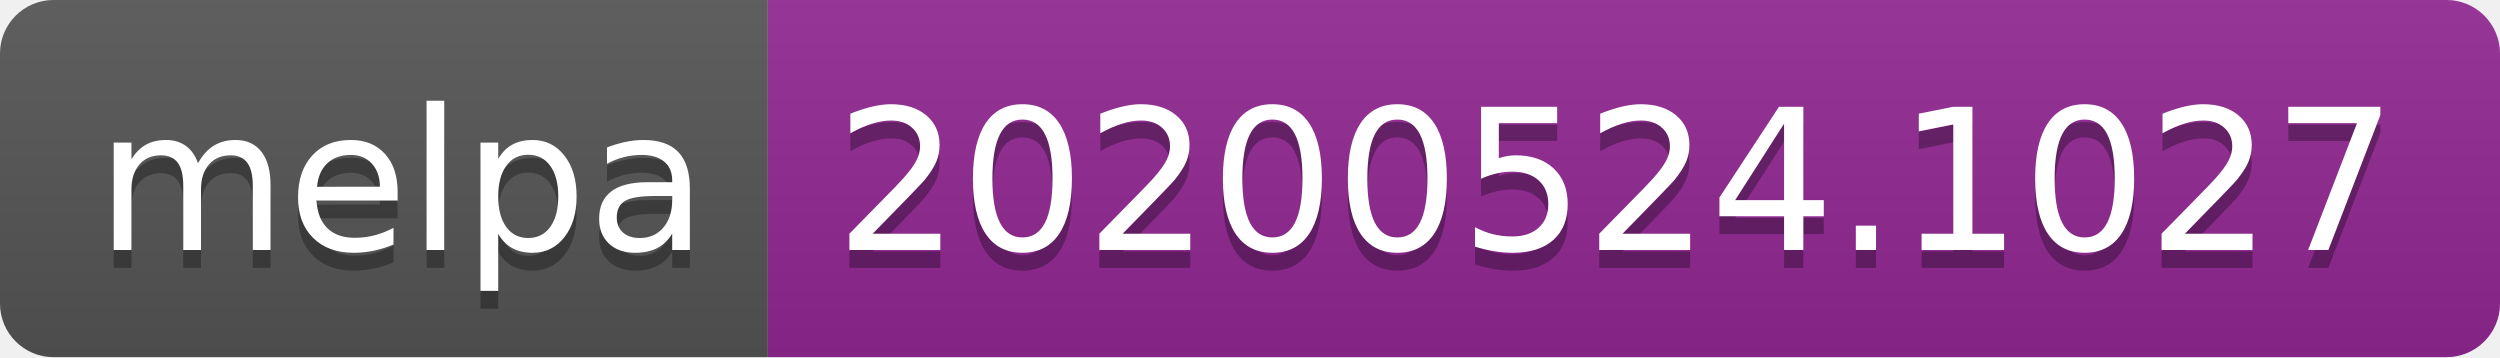
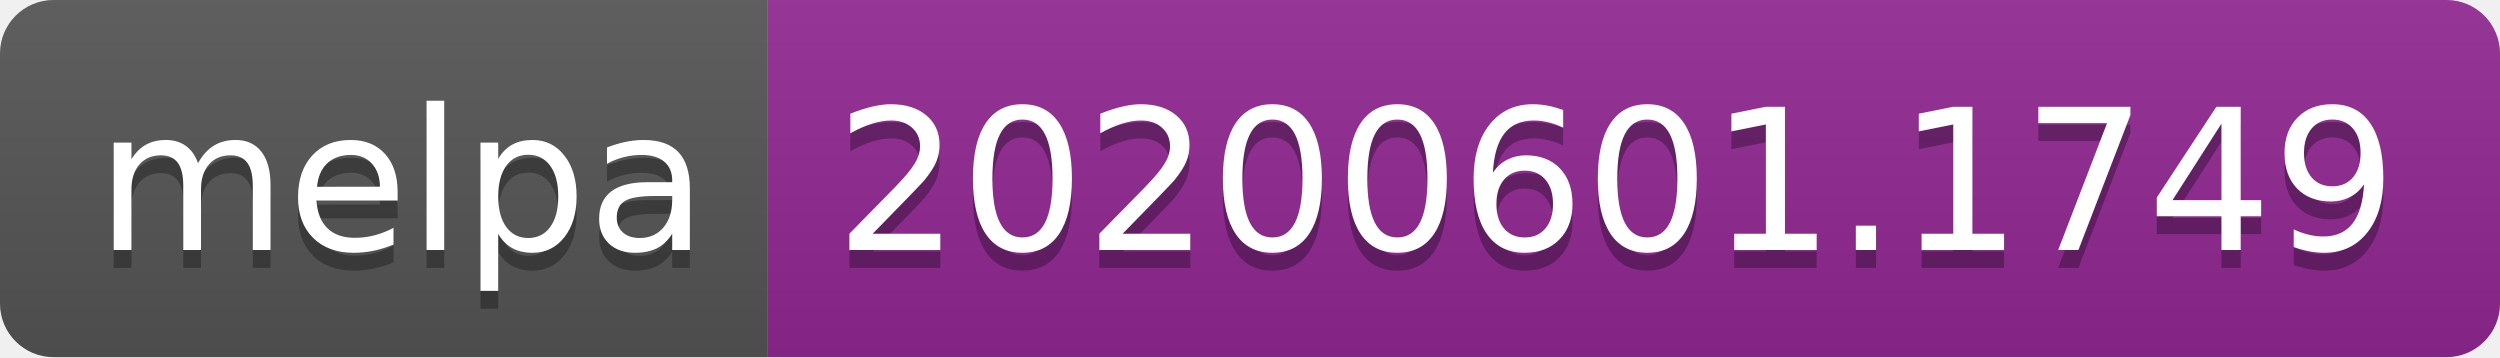
<svg xmlns="http://www.w3.org/2000/svg" width="140" height="20">
  <linearGradient id="s" x2="0" y2="100%">
    <stop offset="0" stop-color="#bbb" stop-opacity=".1" />
    <stop offset="1" stop-opacity=".1" />
  </linearGradient>
  <clipPath id="r">
    <rect width="140" height="20" rx="3" fill="#fff" />
  </clipPath>
  <g clip-path="url(#r)">
    <rect width="43" height="20" fill="#555" />
    <rect x="43" width="97" height="20" fill="#922793" />
    <rect width="140" height="20" fill="url(#s)" />
  </g>
  <g fill="#fff" text-anchor="middle" font-family="Verdana,Geneva,DejaVu Sans,sans-serif" text-rendering="geometricPrecision" font-size="110">
    <text x="225" y="150" fill="#010101" fill-opacity=".3" transform="scale(.1)" textLength="330">melpa</text>
    <text x="225" y="140" transform="scale(.1)" textLength="330">melpa</text>
-     <text x="905" y="150" fill="#010101" fill-opacity=".3" transform="scale(.1)" textLength="870">20200524.1027</text>
-     <text x="905" y="140" transform="scale(.1)" textLength="870">20200524.1027</text>
+     <text x="905" y="150" fill="#010101" fill-opacity=".3" transform="scale(.1)" textLength="870">20200601.1749</text>
+     <text x="905" y="140" transform="scale(.1)" textLength="870">20200601.1749</text>
  </g>
</svg>
